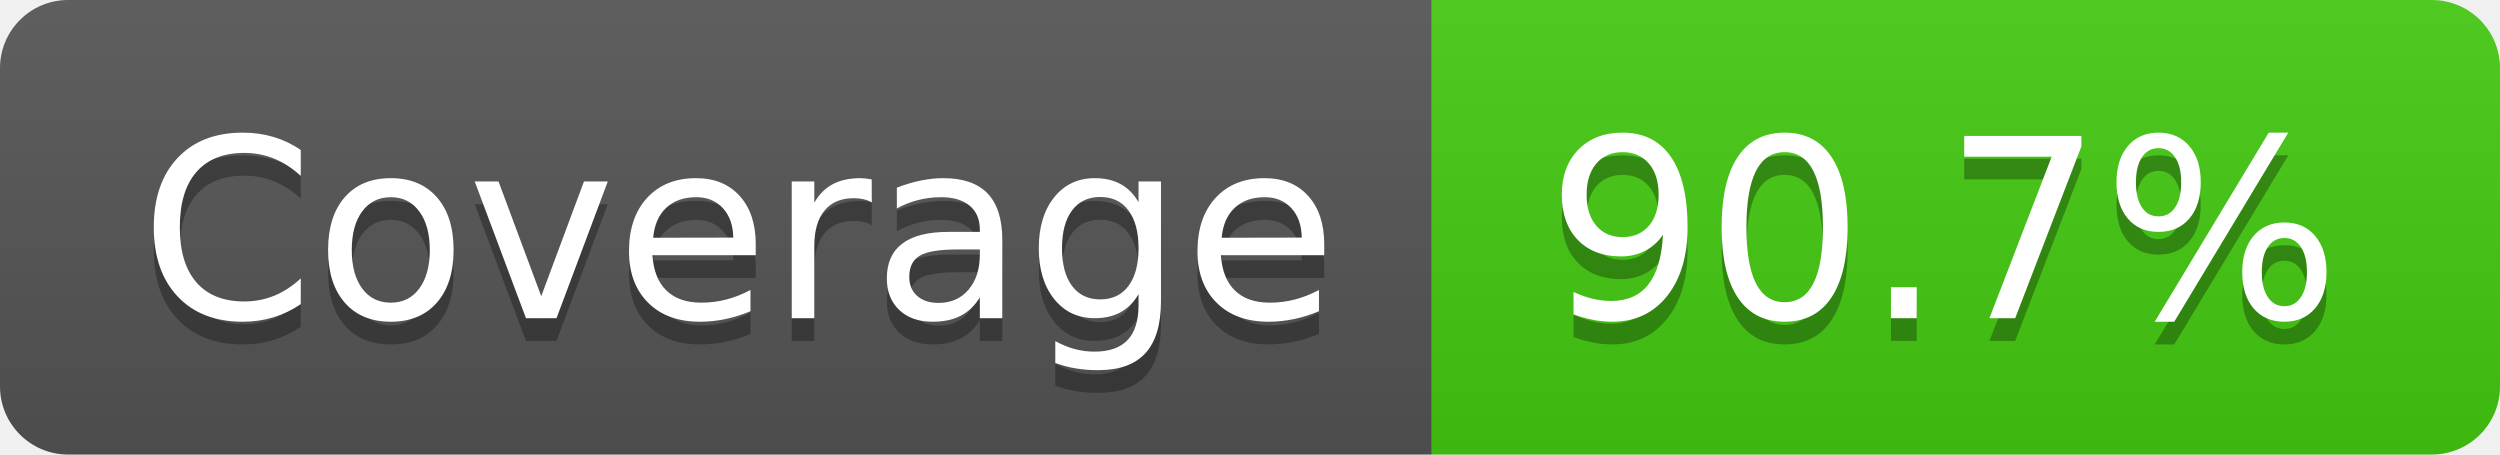
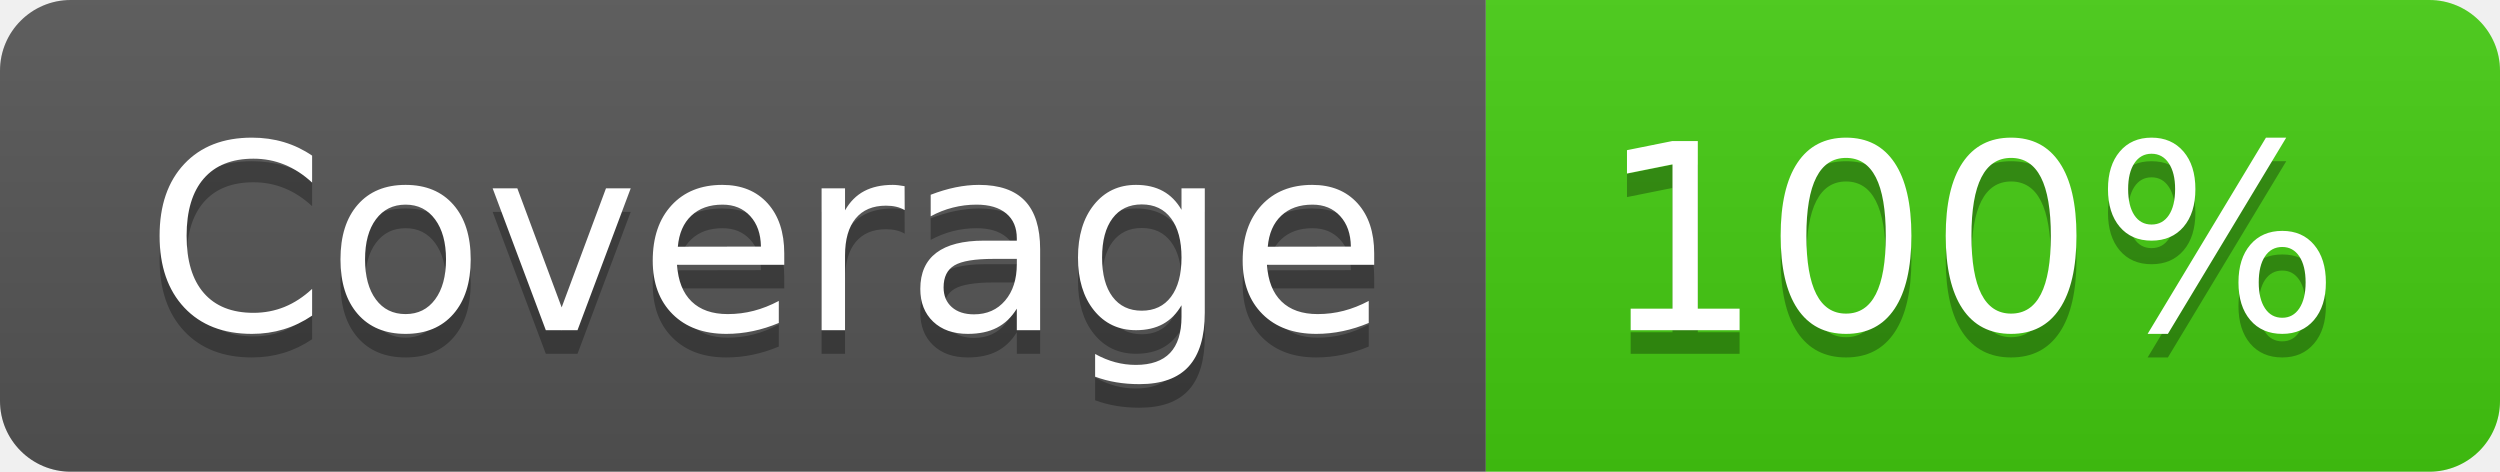
- <svg xmlns="http://www.w3.org/2000/svg" width="110" height="20" role="img" aria-label="Coverage: 90.7%">
+ <svg xmlns="http://www.w3.org/2000/svg" width="106" height="20" role="img" aria-label="Coverage: 100%">
  <linearGradient id="s" x2="0" y2="100%">
    <stop offset="0" stop-color="#bbb" stop-opacity=".1" />
    <stop offset="1" stop-opacity=".1" />
  </linearGradient>
  <clipPath id="r">
-     <rect width="110" height="20" rx="3" fill="#fff" />
+     <rect width="106" height="20" rx="3" fill="#fff" />
  </clipPath>
  <g clip-path="url(#r)">
    <rect width="63" height="20" fill="#555" />
-     <rect x="63" width="47" height="20" fill="#4c1" />
-     <rect width="110" height="20" fill="url(#s)" />
+     <rect x="63" width="43" height="20" fill="#4c1" />
+     <rect width="106" height="20" fill="url(#s)" />
  </g>
  <g fill="#fff" text-anchor="middle" font-family="Verdana,Geneva,DejaVu Sans,sans-serif" text-rendering="geometricPrecision" font-size="110">
    <text aria-hidden="true" x="325" y="150" fill="#010101" fill-opacity=".3" transform="scale(.1)" textLength="530">Coverage</text>
    <text x="325" y="140" transform="scale(.1)" fill="#fff" textLength="530">Coverage</text>
-     <text aria-hidden="true" x="855" y="150" fill="#010101" fill-opacity=".3" transform="scale(.1)" textLength="370">90.7%</text>
-     <text x="855" y="140" transform="scale(.1)" fill="#fff" textLength="370">90.7%</text>
+     <text aria-hidden="true" x="835" y="150" fill="#010101" fill-opacity=".3" transform="scale(.1)" textLength="330">100%</text>
+     <text x="835" y="140" transform="scale(.1)" fill="#fff" textLength="330">100%</text>
  </g>
</svg>
